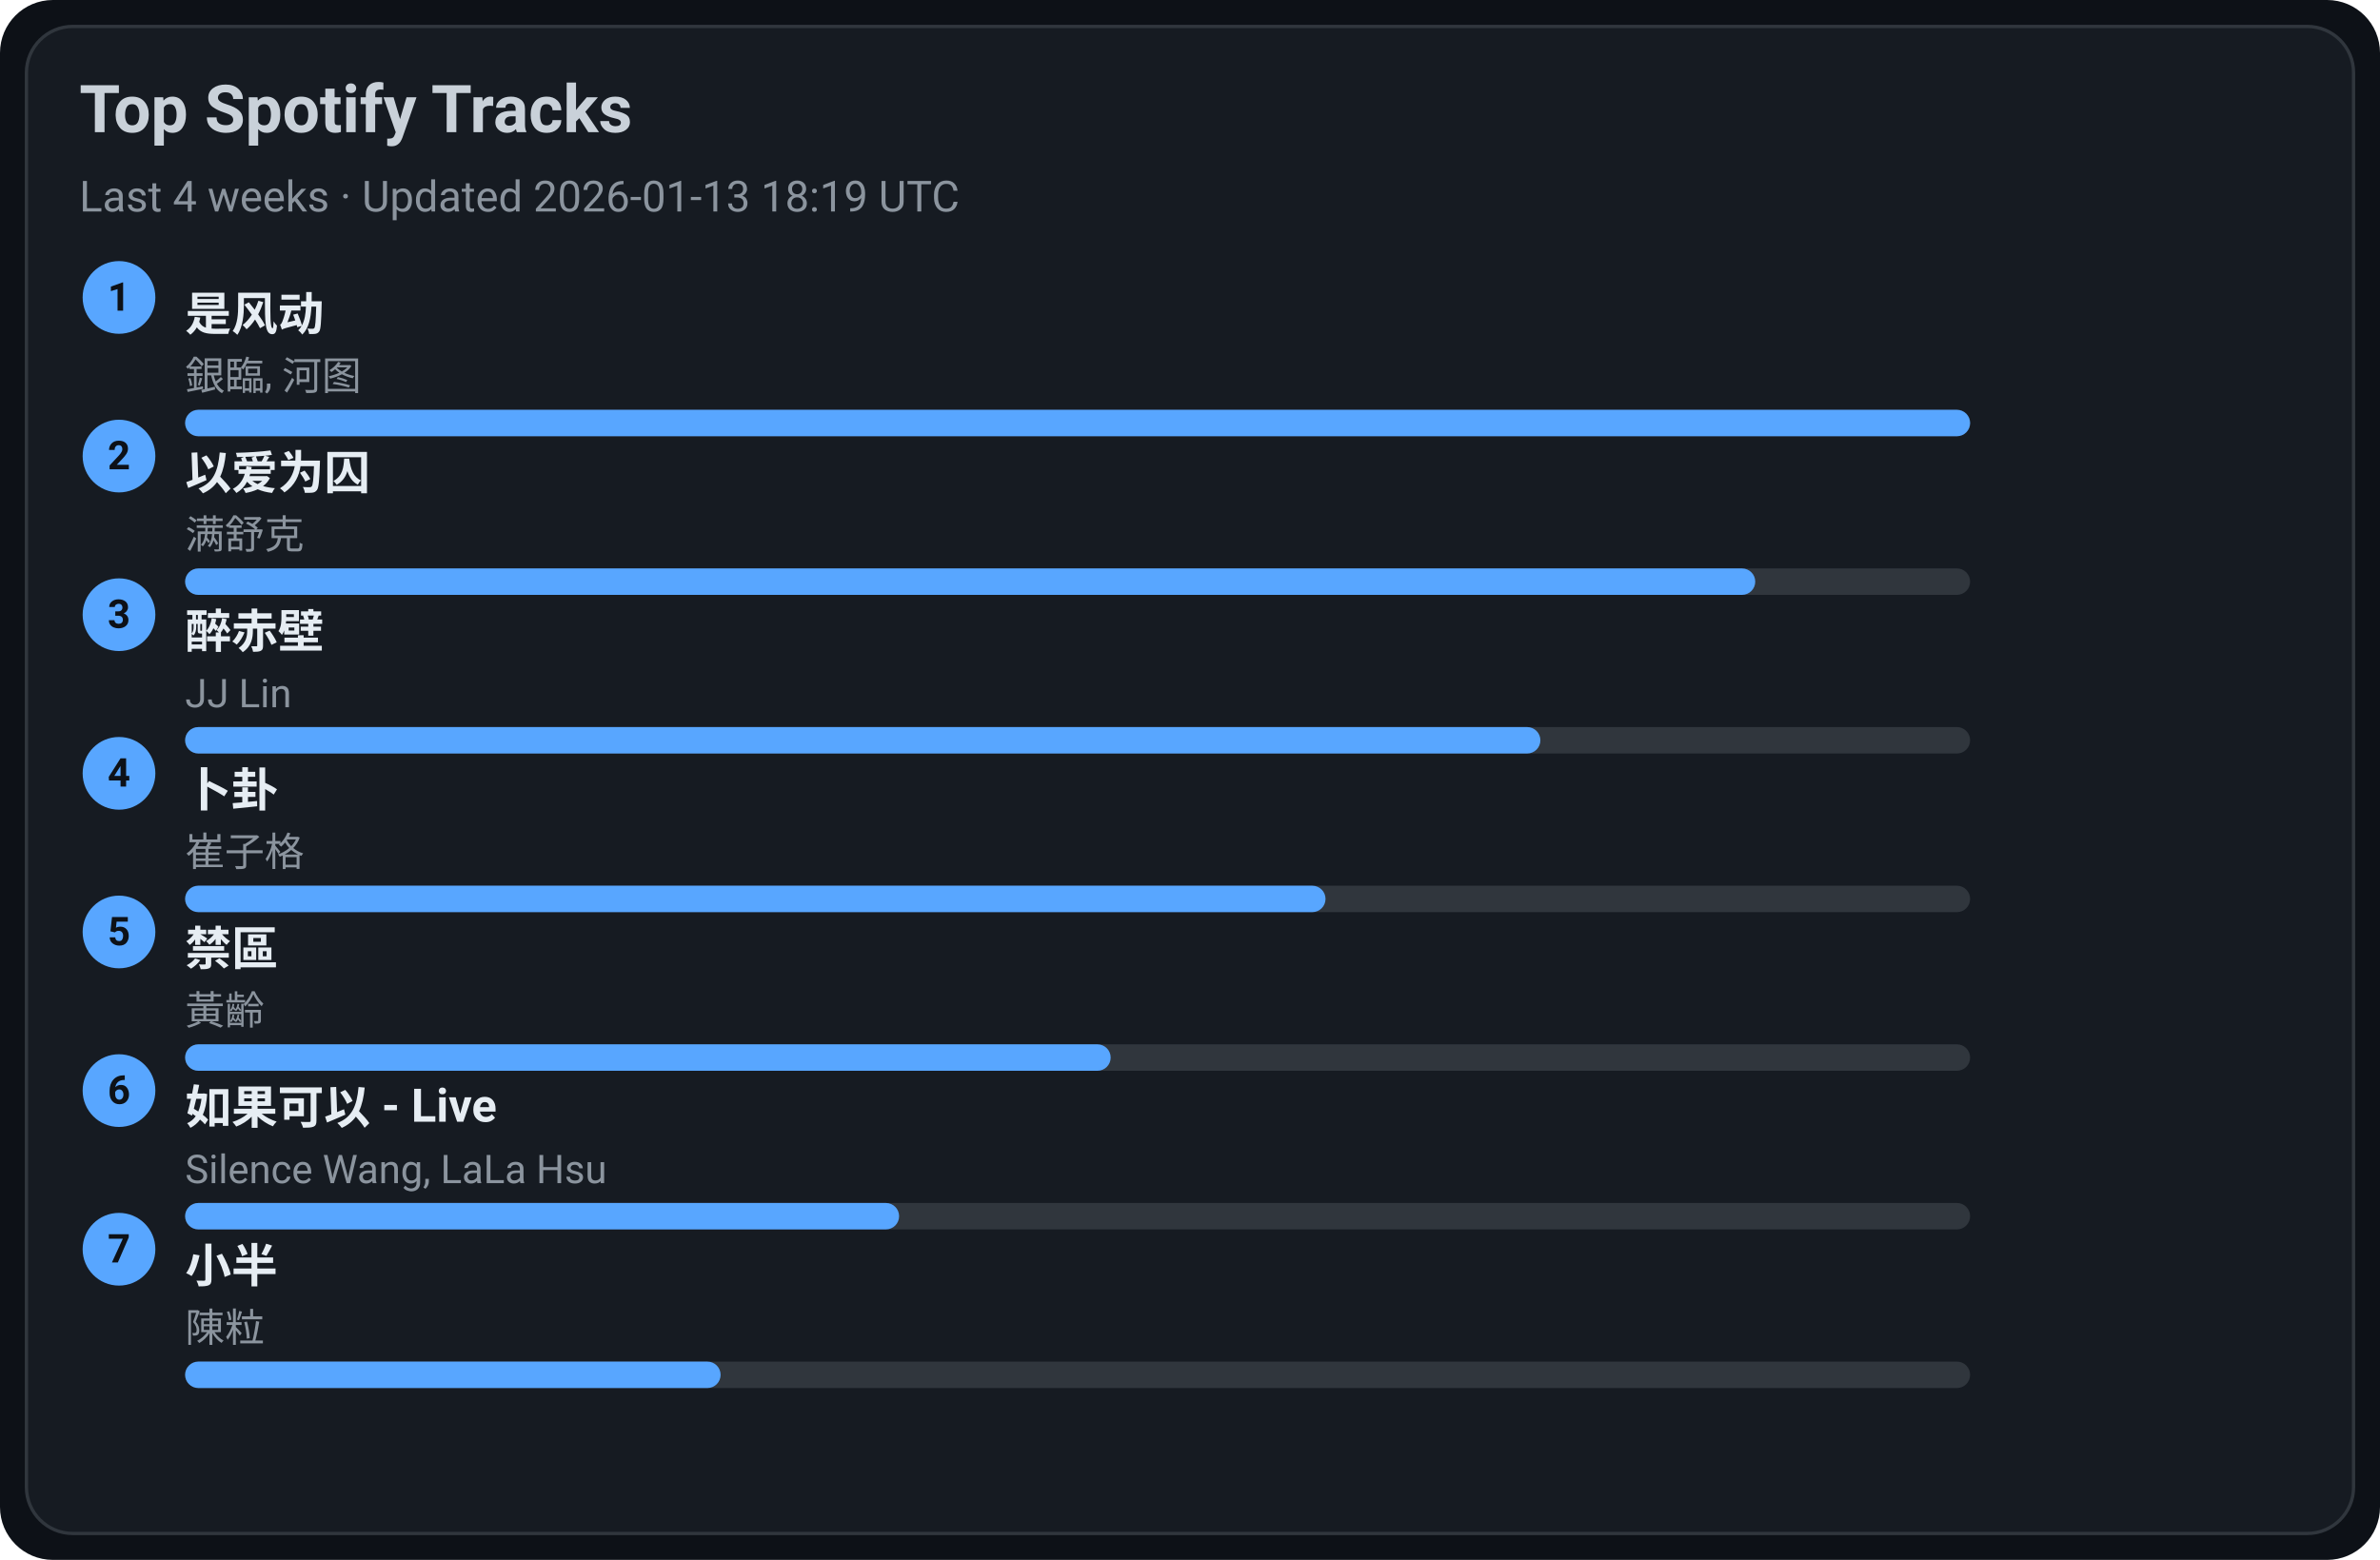
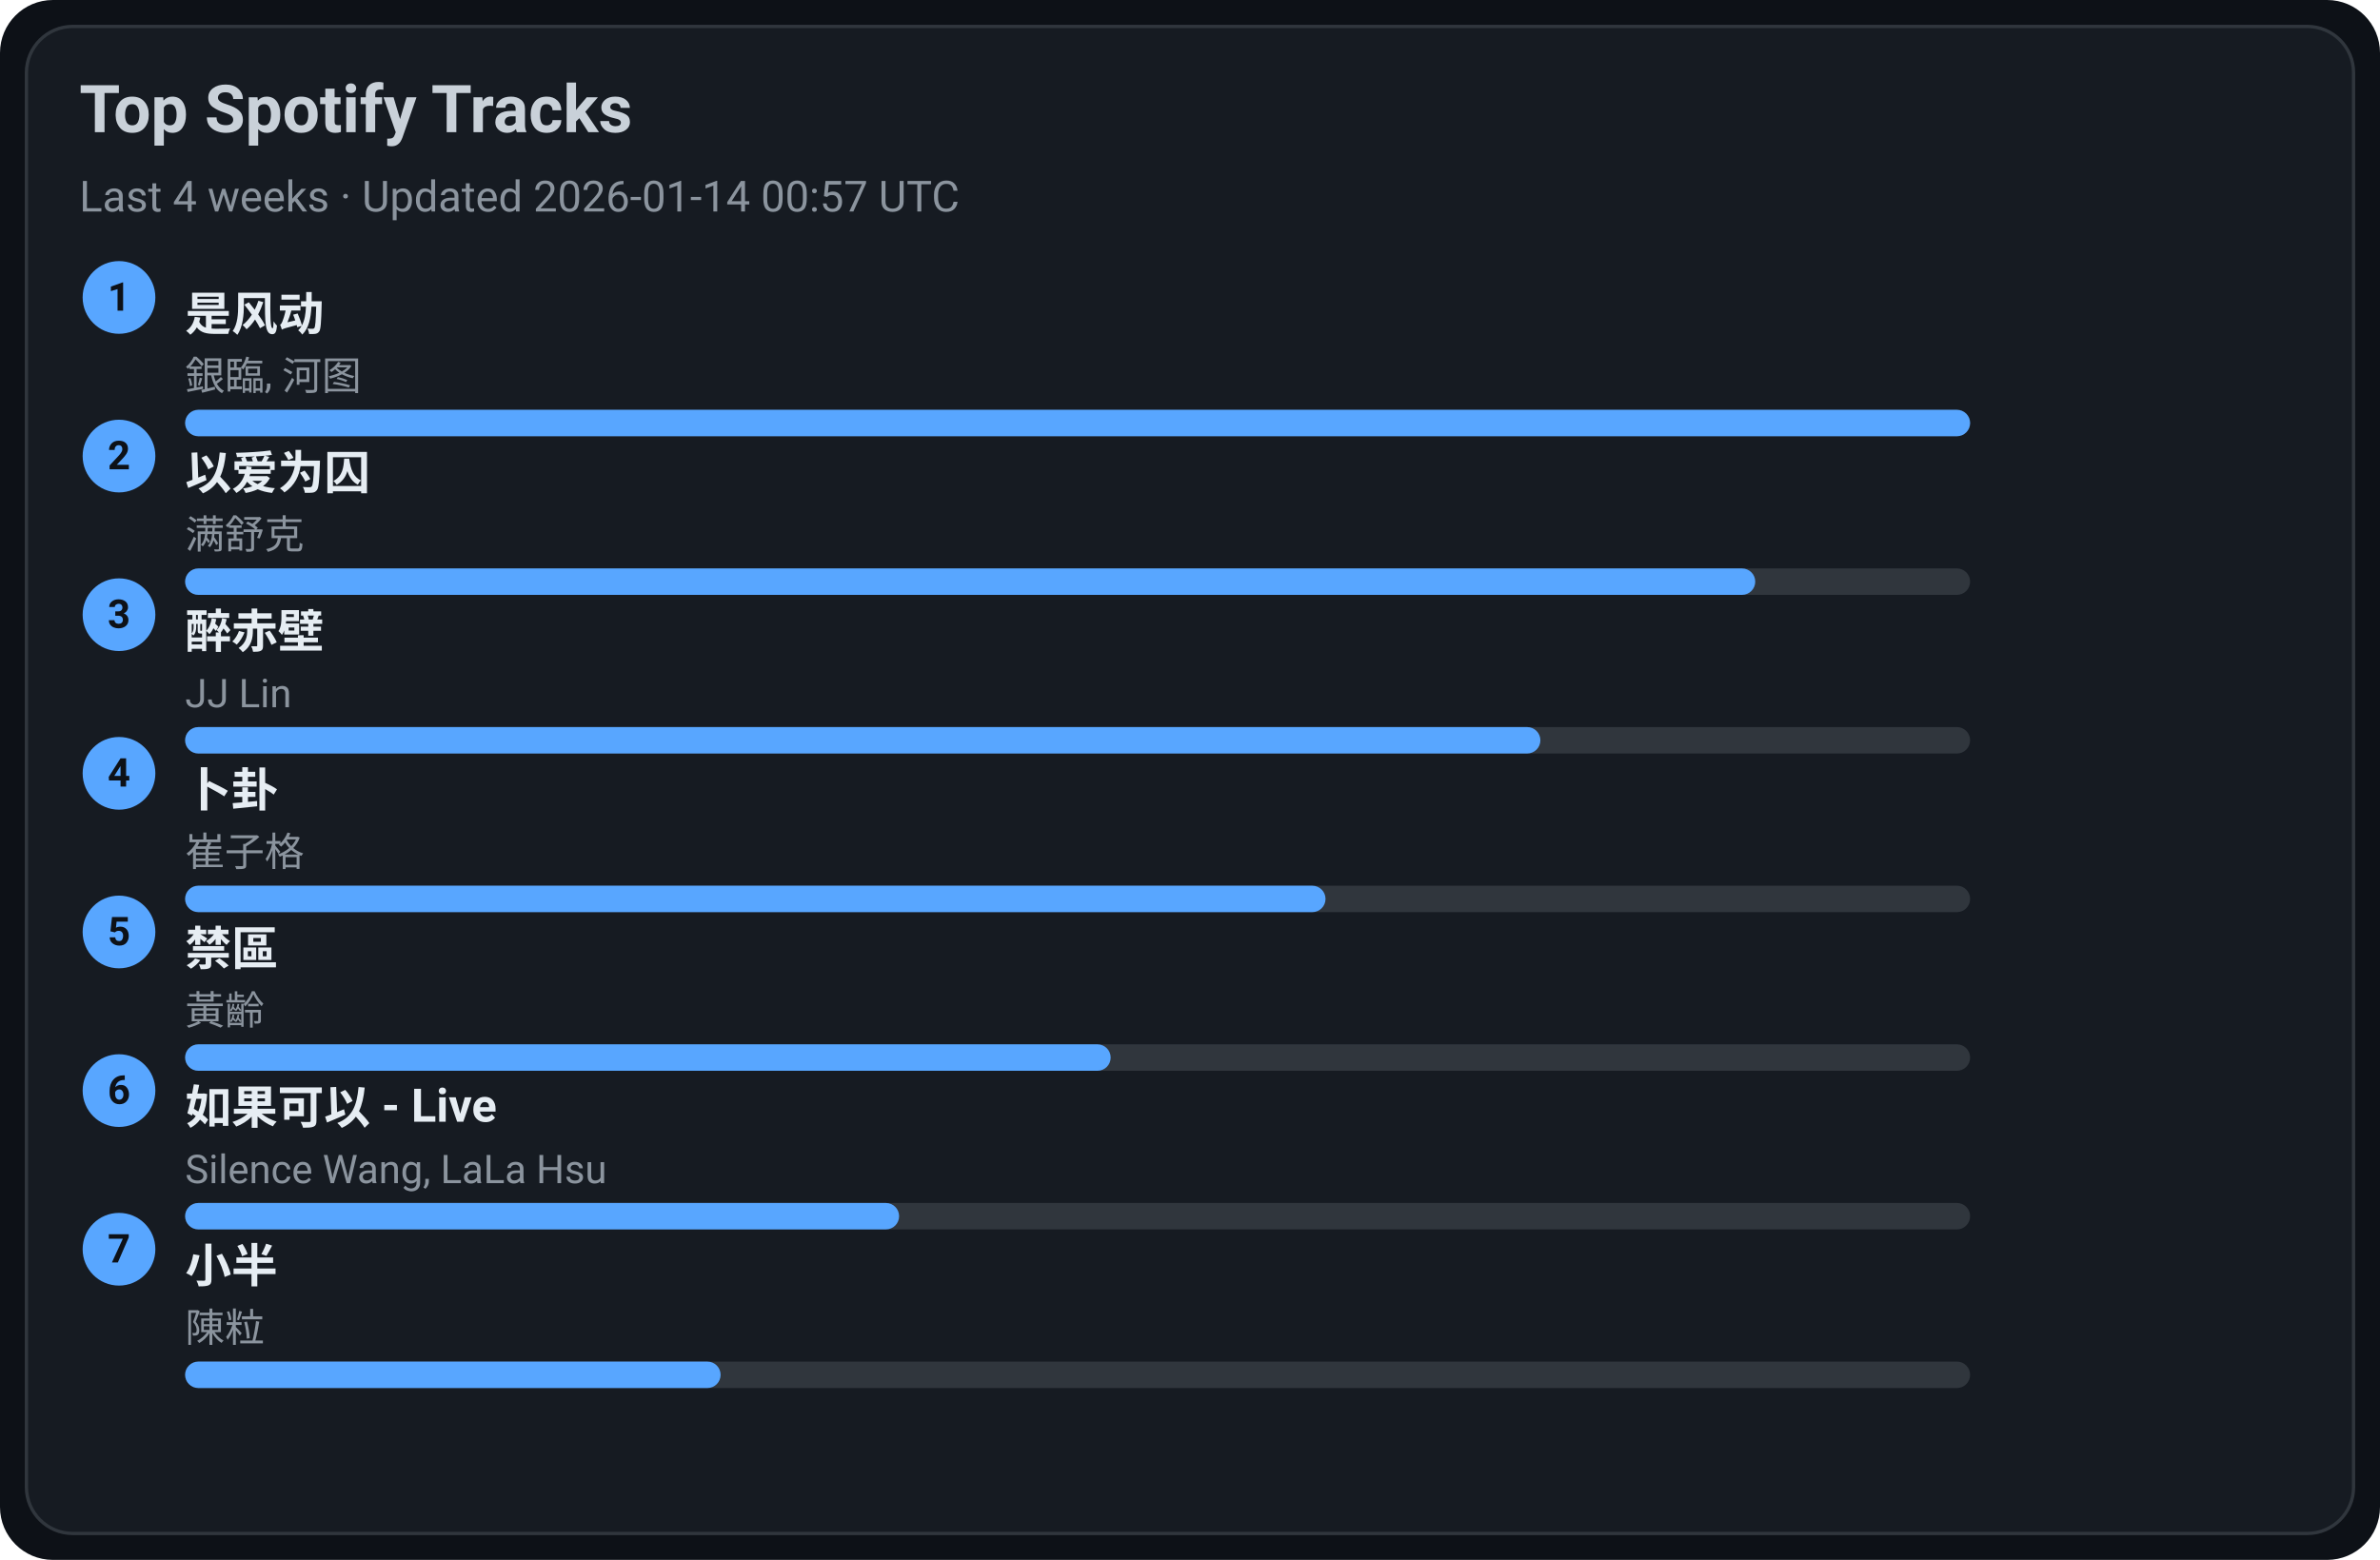
<svg xmlns="http://www.w3.org/2000/svg" width="720" height="472" viewBox="0 0 720 472">
  <style>text{font-family:-apple-system,BlinkMacSystemFont,Segoe UI,Roboto,Ubuntu,Helvetica Neue,Arial,Noto Sans,sans-serif}</style>
  <rect width="720" height="472" rx="16" fill="#0d1117" />
  <rect x="8" y="8" width="704" height="456" rx="14" fill="#161b22" stroke="#30363d" />
  <text x="24" y="40" font-size="20" fill="#c9d1d9" font-weight="600">Top Spotify Tracks</text>
-   <text x="24" y="64" font-size="13" fill="#8b949e">Last 4 weeks · Updated 2026-01-13 18:19 UTC</text>
+   <text x="24" y="64" font-size="13" fill="#8b949e">Last 4 weeks · Updated 2026-01-14 00:57 UTC</text>
  <circle cx="36" cy="90" r="11" fill="#58a6ff" />
  <text x="36" y="94" text-anchor="middle" font-size="12" fill="#0d1117" font-weight="700">1</text>
  <a href="https://open.spotify.com/track/3lePQ8c4jq7bTePsXEmslh" target="_blank" rel="noopener noreferrer">
    <text x="56" y="100" font-size="14" fill="#e6edf3" font-weight="600">是风动</text>
  </a>
  <text x="56" y="118" font-size="12" fill="#8b949e">銀臨, 河图</text>
  <rect x="56" y="124" width="540" height="8" rx="4" fill="#30363d" />
  <rect x="56" y="124" width="540" height="8" rx="4" fill="#58a6ff" />
  <circle cx="36" cy="138" r="11" fill="#58a6ff" />
  <text x="36" y="142" text-anchor="middle" font-size="12" fill="#0d1117" font-weight="700">2</text>
  <a href="https://open.spotify.com/track/0RW2LEfGQK5BaIho6sSLqf" target="_blank" rel="noopener noreferrer">
    <text x="56" y="148" font-size="14" fill="#e6edf3" font-weight="600">以爱为囚</text>
  </a>
  <text x="56" y="166" font-size="12" fill="#8b949e">满舒克</text>
  <rect x="56" y="172" width="540" height="8" rx="4" fill="#30363d" />
  <rect x="56" y="172" width="475" height="8" rx="4" fill="#58a6ff" />
  <circle cx="36" cy="186" r="11" fill="#58a6ff" />
  <text x="36" y="190" text-anchor="middle" font-size="12" fill="#0d1117" font-weight="700">3</text>
  <a href="https://open.spotify.com/track/69lAYqbyHL1A0gctdLd9WV" target="_blank" rel="noopener noreferrer">
    <text x="56" y="196" font-size="14" fill="#e6edf3" font-weight="600">醉赤壁</text>
  </a>
  <text x="56" y="214" font-size="12" fill="#8b949e">JJ Lin</text>
  <rect x="56" y="220" width="540" height="8" rx="4" fill="#30363d" />
  <rect x="56" y="220" width="410" height="8" rx="4" fill="#58a6ff" />
  <circle cx="36" cy="234" r="11" fill="#58a6ff" />
  <text x="36" y="238" text-anchor="middle" font-size="12" fill="#0d1117" font-weight="700">4</text>
  <a href="https://open.spotify.com/track/4ToeYifpQaikbYa7krOD6s" target="_blank" rel="noopener noreferrer">
    <text x="56" y="244" font-size="14" fill="#e6edf3" font-weight="600">卜卦</text>
  </a>
  <text x="56" y="262" font-size="12" fill="#8b949e">崔子格</text>
  <rect x="56" y="268" width="540" height="8" rx="4" fill="#30363d" />
  <rect x="56" y="268" width="345" height="8" rx="4" fill="#58a6ff" />
  <circle cx="36" cy="282" r="11" fill="#58a6ff" />
  <text x="36" y="286" text-anchor="middle" font-size="12" fill="#0d1117" font-weight="700">5</text>
  <a href="https://open.spotify.com/track/5HAMeMgu9hGL5a8ZwNz6cp" target="_blank" rel="noopener noreferrer">
    <text x="56" y="292" font-size="14" fill="#e6edf3" font-weight="600">禁區</text>
  </a>
  <text x="56" y="310" font-size="12" fill="#8b949e">黃齡</text>
  <rect x="56" y="316" width="540" height="8" rx="4" fill="#30363d" />
  <rect x="56" y="316" width="280" height="8" rx="4" fill="#58a6ff" />
  <circle cx="36" cy="330" r="11" fill="#58a6ff" />
  <text x="36" y="334" text-anchor="middle" font-size="12" fill="#0d1117" font-weight="700">6</text>
  <a href="https://open.spotify.com/track/6IF65dJzfmPcX7jwDegwoo" target="_blank" rel="noopener noreferrer">
    <text x="56" y="340" font-size="14" fill="#e6edf3" font-weight="600">如果可以 - Live</text>
  </a>
  <text x="56" y="358" font-size="12" fill="#8b949e">Silence Wang, LaLa Hsu</text>
  <rect x="56" y="364" width="540" height="8" rx="4" fill="#30363d" />
  <rect x="56" y="364" width="216" height="8" rx="4" fill="#58a6ff" />
  <circle cx="36" cy="378" r="11" fill="#58a6ff" />
  <text x="36" y="382" text-anchor="middle" font-size="12" fill="#0d1117" font-weight="700">7</text>
  <a href="https://open.spotify.com/track/3QxWTqyIT4O9bokIZlNDpo" target="_blank" rel="noopener noreferrer">
    <text x="56" y="388" font-size="14" fill="#e6edf3" font-weight="600">小半</text>
  </a>
  <text x="56" y="406" font-size="12" fill="#8b949e">陳粒</text>
  <rect x="56" y="412" width="540" height="8" rx="4" fill="#30363d" />
  <rect x="56" y="412" width="162" height="8" rx="4" fill="#58a6ff" />
</svg>
